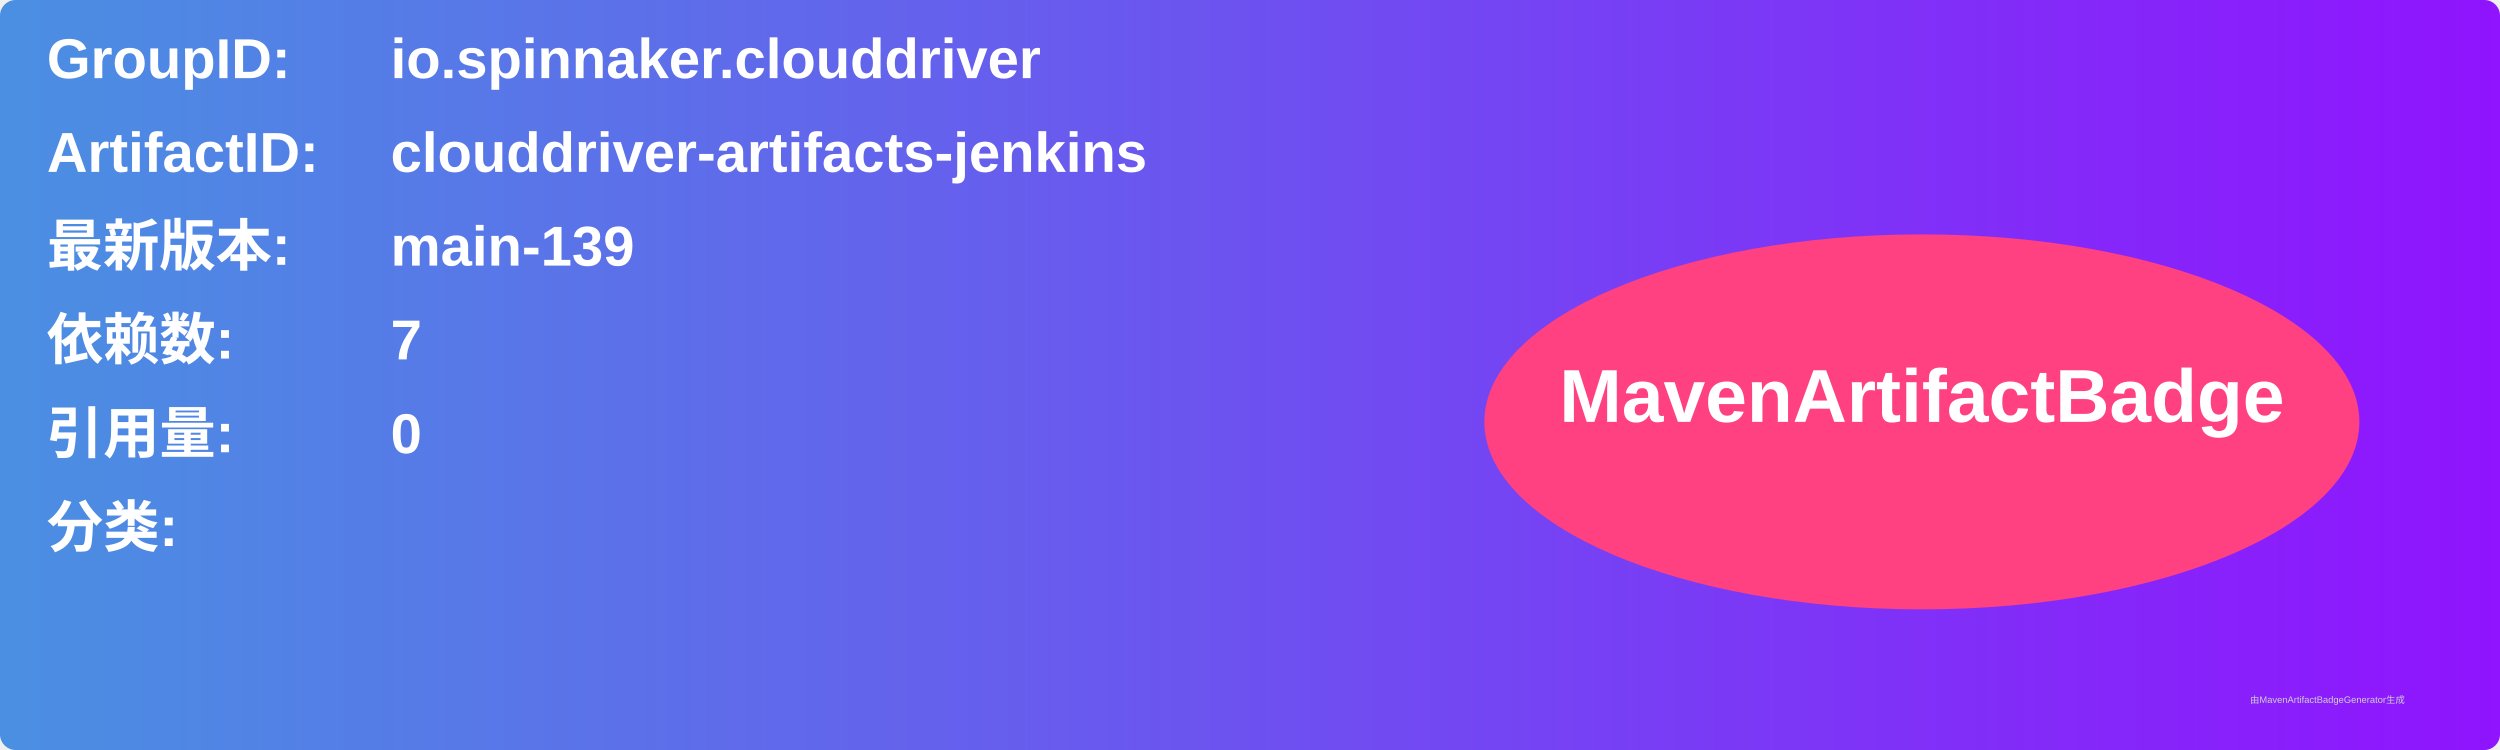
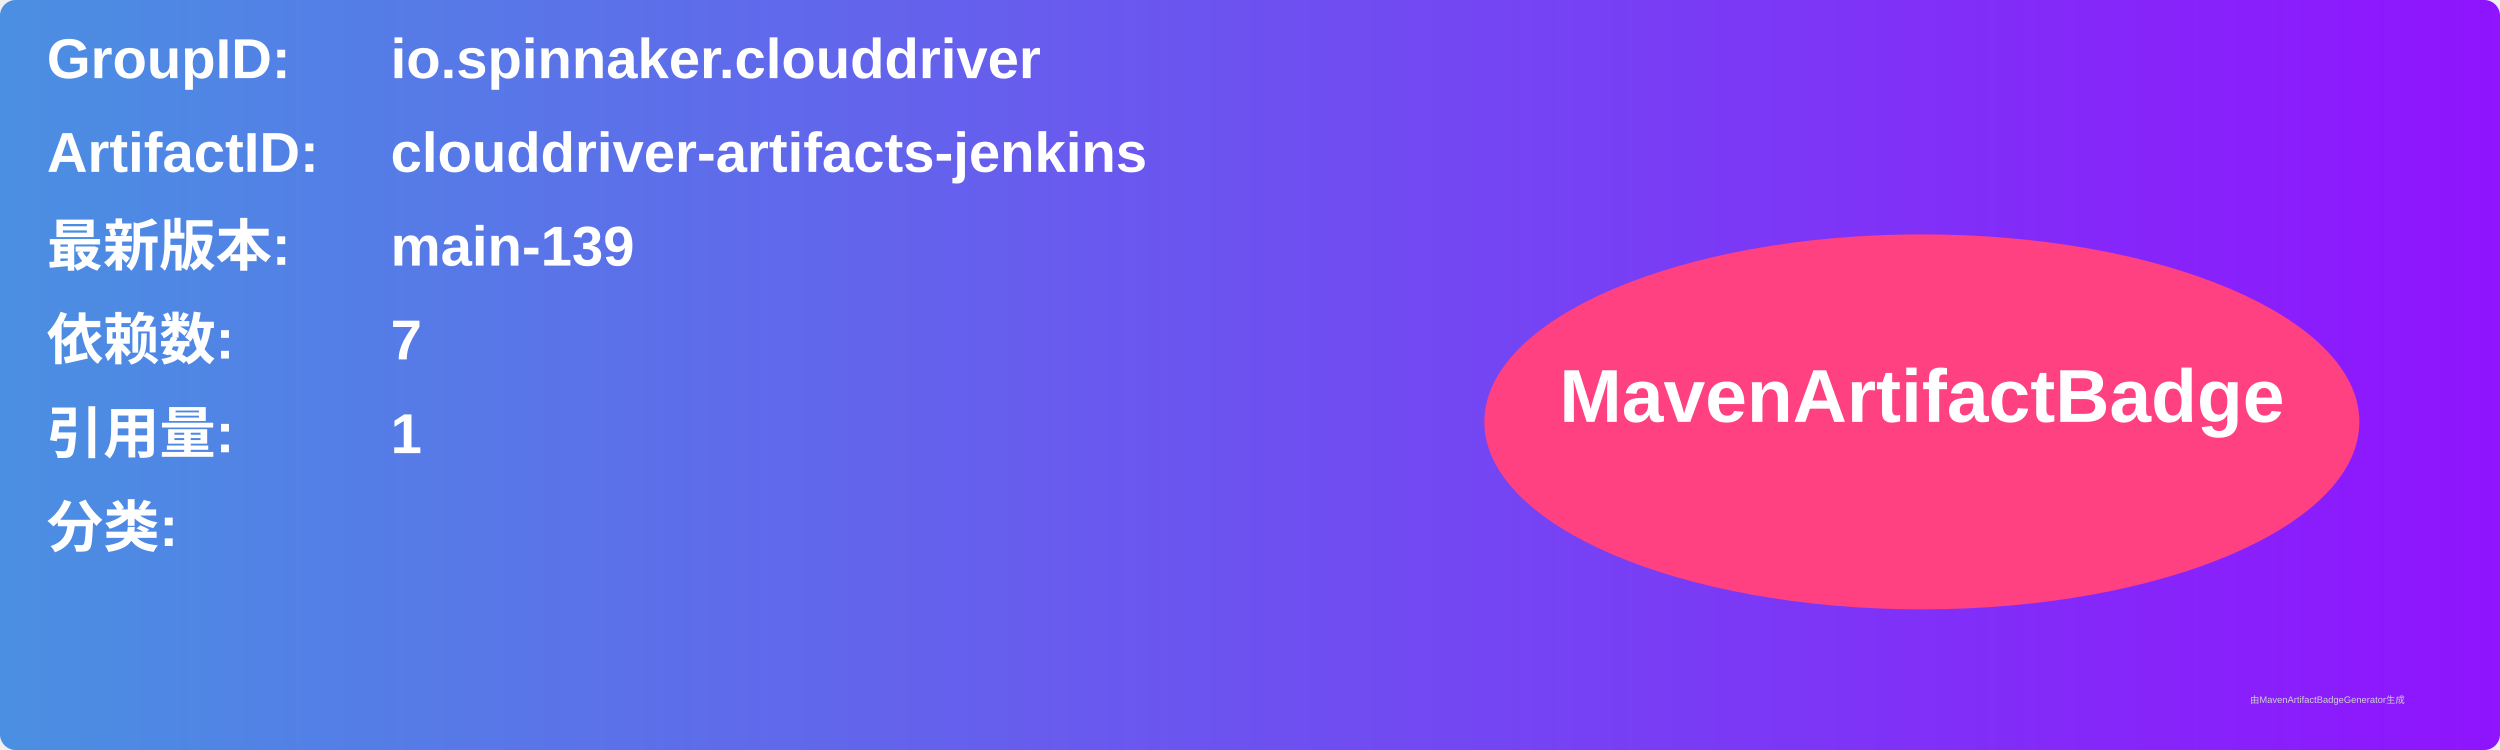
<svg xmlns="http://www.w3.org/2000/svg" width="800" height="240" viewBox="0 0 800 240">
  <linearGradient id="grad" x1="0%" y1="0%" x2="100%" y2="0%">
    <stop offset="0%" stop-color="#4a90e2" />
    <stop offset="100%" stop-color="#9013fe" />
  </linearGradient>
  <rect width="100%" height="100%" rx="5" ry="5" fill="url(#grad)" />
  <g transform="translate(15, 15)">
    <text x="0" y="10" font-family="Arial" font-size="18" fill="white" font-weight="bold" width="260">GroupID:</text>
    <text x="110" y="10" font-family="Arial" font-size="18" fill="white" font-weight="bold" width="460">io.spinnaker.clouddriver</text>
    <text x="0" y="40" font-family="Arial" font-size="18" fill="white" font-weight="bold" width="260">ArtifactID:</text>
    <text x="110" y="40" font-family="Arial" font-size="18" fill="white" font-weight="bold" width="460">clouddriver-artifacts-jenkins</text>
    <text x="0" y="70" font-family="Arial" font-size="18" fill="white" font-weight="bold">最新版本:</text>
    <text x="110" y="70" font-family="Arial" font-size="18" fill="white" font-weight="bold">
      <tspan font-weight="bold">main-139</tspan>
    </text>
    <text x="0" y="100" font-family="Arial" font-size="18" fill="white" font-weight="bold">依赖数: </text>
    <text x="110" y="100" font-family="Arial" font-size="18" fill="white">
      <tspan font-weight="bold">7</tspan>
    </text>
    <text x="0" y="130" font-family="Arial" font-size="18" fill="white" font-weight="bold">引用量: </text>
    <text x="110" y="130" font-family="Arial" font-size="18" fill="white">
-       <tspan font-weight="bold">0</tspan>
+       <tspan font-weight="bold">1</tspan>
    </text>
    <text x="0" y="160" font-family="Arial" font-size="18" fill="white" font-weight="bold">分类:</text>
    <text x="10" y="190" font-family="Arial" font-size="10" fill="white">
      <tspan font-weight="bold" />
    </text>
    <ellipse cx="600" cy="120" rx="140" ry="60" fill="#ff4081" />
    <text x="600" y="120" text-anchor="middle" font-family="Arial" font-size="24" fill="white" font-weight="bold">MavenArtifactBadge</text>
  </g>
  <text x="720" y="225" font-family="Arial" font-size="3" fill="#d0d0d0">由MavenArtifactBadgeGenerator生成</text>
</svg>
